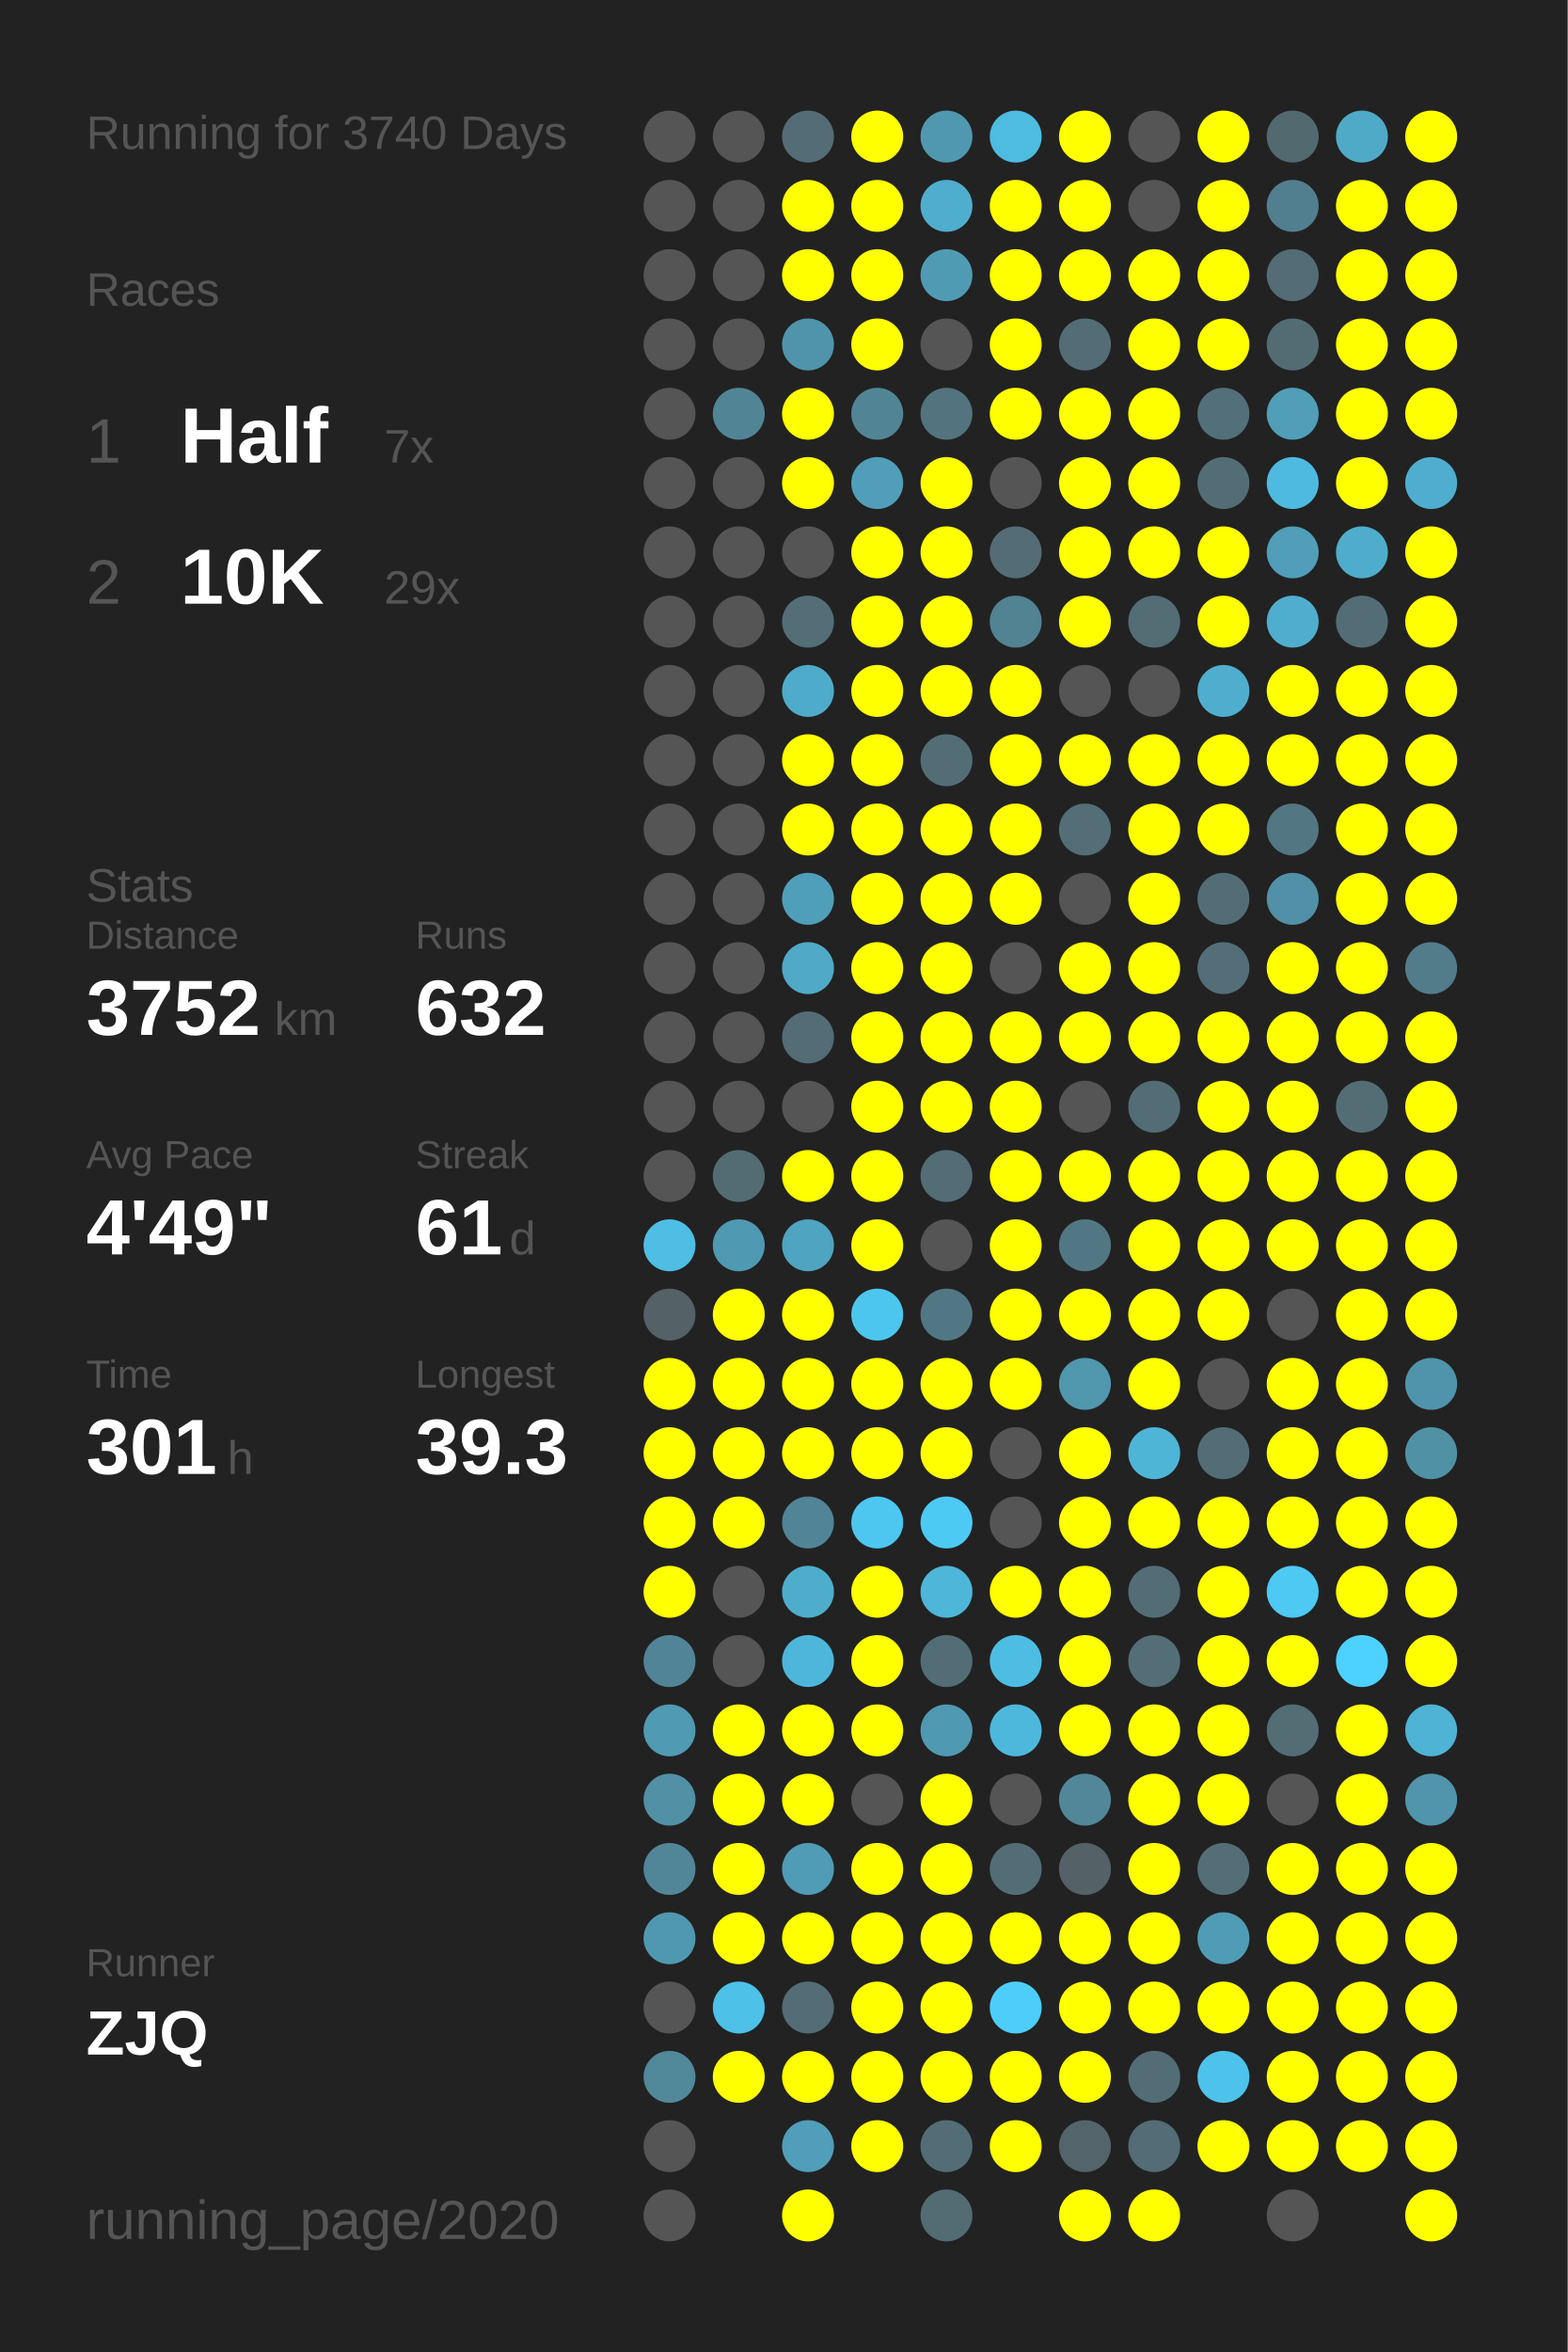
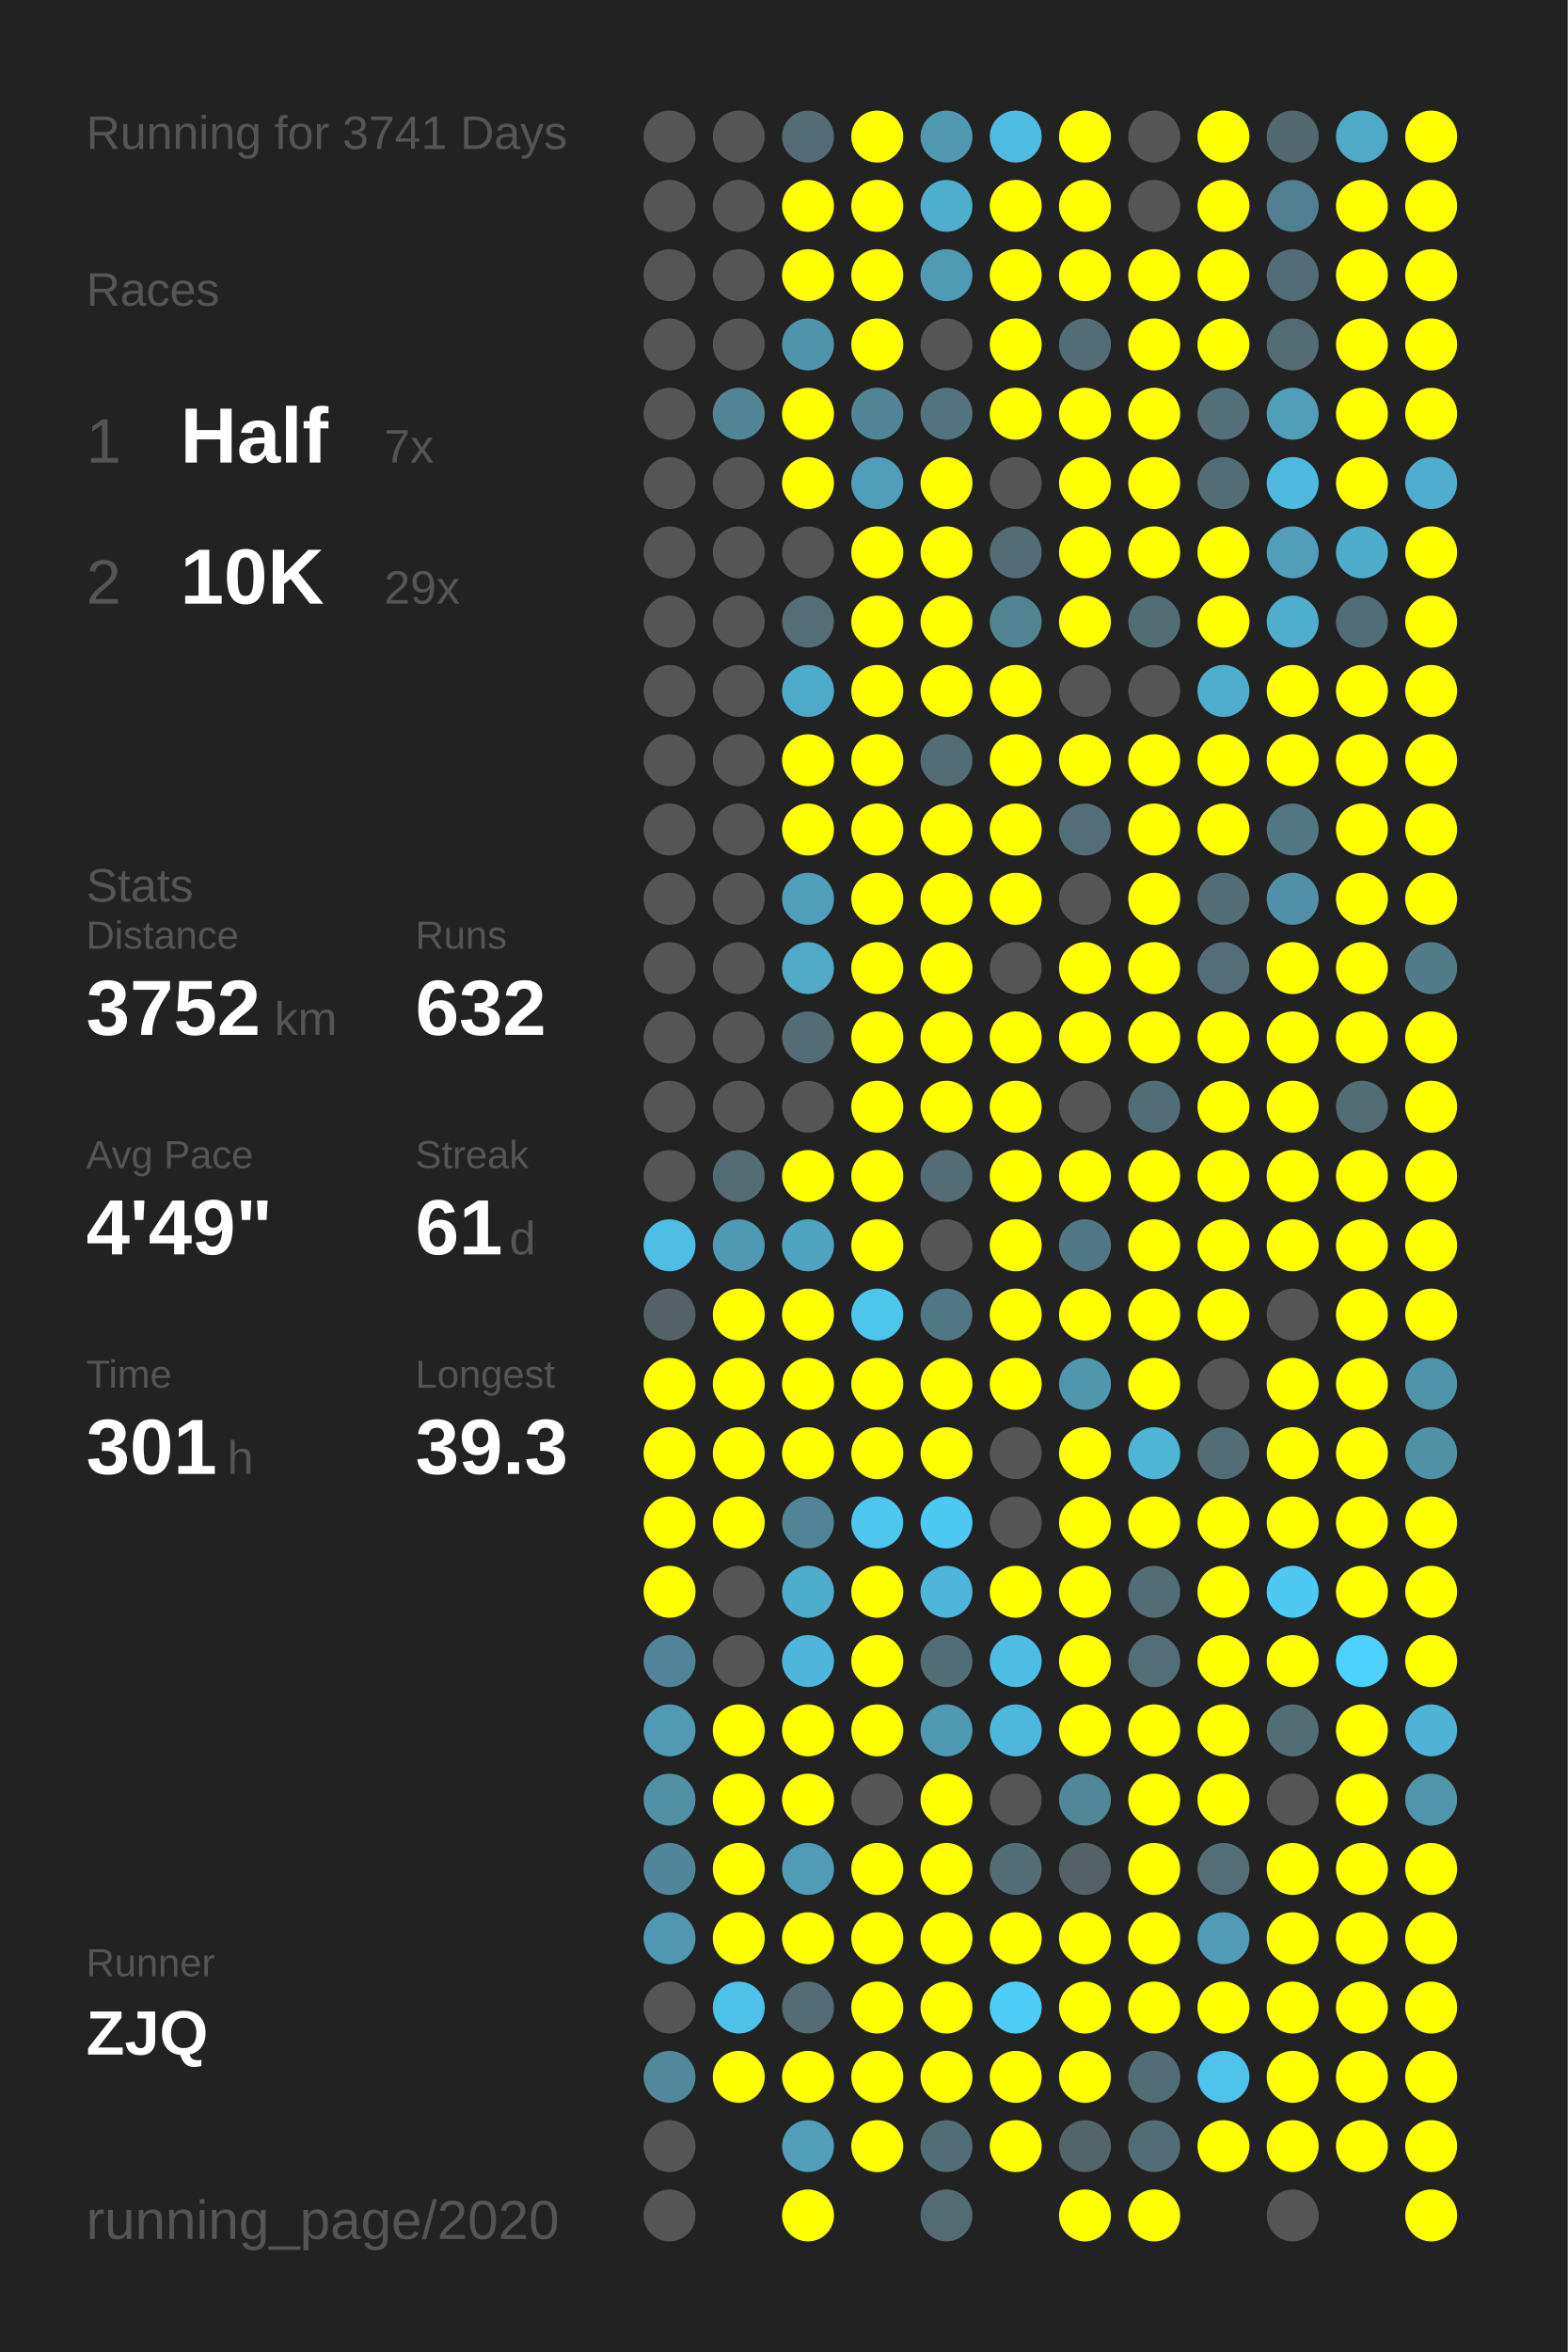
<svg xmlns="http://www.w3.org/2000/svg" baseProfile="full" height="300mm" version="1.1" viewBox="0,0,200,300" width="200mm">
  <defs />
  <rect fill="#222222" height="300" width="200" x="0" y="0" />
-   <text fill="#555555" style="font-size:6px; font-family:Arial;" x="11" y="19">Running for 3740 Days</text>
+   <text fill="#555555" style="font-size:6px; font-family:Arial;" x="11" y="19">Running for 3741 Days</text>
  <text fill="#555555" style="font-size:6px; font-family:Arial;" x="11" y="39">Races</text>
  <text fill="#555555" style="font-size:8px; font-family:Arial;" x="11" y="59">1</text>
  <text fill="#FFFFFF" style="font-size:10px; font-family:Arial; font-weight:bold;" x="23" y="59">Half</text>
  <text fill="#555555" style="font-size:6px; font-family:Arial;" x="49" y="59">7x</text>
  <text fill="#555555" style="font-size:8px; font-family:Arial;" x="11" y="77">2</text>
  <text fill="#FFFFFF" style="font-size:10px; font-family:Arial; font-weight:bold;" x="23" y="77">10K</text>
  <text fill="#555555" style="font-size:6px; font-family:Arial;" x="49" y="77">29x</text>
  <text fill="#555555" style="font-size:6px; font-family:Arial;" x="11" y="115">Stats</text>
  <text fill="#555555" style="font-size:5px; font-family:Arial;" x="11" y="121">Distance</text>
  <text fill="#FFFFFF" style="font-size:10px; font-family:Arial; font-weight:bold;" x="11" y="132">3752</text>
  <text fill="#555555" style="font-size:6px; font-family:Arial;" x="35" y="132">km</text>
  <text fill="#555555" style="font-size:5px; font-family:Arial;" x="53" y="121">Runs</text>
  <text fill="#FFFFFF" style="font-size:10px; font-family:Arial; font-weight:bold;" x="53" y="132">632</text>
  <text fill="#555555" style="font-size:5px; font-family:Arial;" x="11" y="149">Avg Pace</text>
  <text fill="#FFFFFF" style="font-size:10px; font-family:Arial; font-weight:bold;" x="11" y="160">4'49"</text>
  <text fill="#555555" style="font-size:5px; font-family:Arial;" x="53" y="149">Streak</text>
  <text fill="#FFFFFF" style="font-size:10px; font-family:Arial; font-weight:bold;" x="53" y="160">61</text>
  <text fill="#555555" style="font-size:6px; font-family:Arial;" x="65" y="160">d</text>
  <text fill="#555555" style="font-size:5px; font-family:Arial;" x="11" y="177">Time</text>
  <text fill="#FFFFFF" style="font-size:10px; font-family:Arial; font-weight:bold;" x="11" y="188">301</text>
  <text fill="#555555" style="font-size:6px; font-family:Arial;" x="29" y="188">h</text>
  <text fill="#555555" style="font-size:5px; font-family:Arial;" x="53" y="177">Longest</text>
  <text fill="#FFFFFF" style="font-size:10px; font-family:Arial; font-weight:bold;" x="53" y="188">39.3</text>
  <text fill="#555555" style="font-size:5px; font-family:Arial;" x="11" y="252.065">Runner</text>
  <text fill="#FFFFFF" style="font-size:8px; font-family:Arial; font-weight:bold;" x="11" y="262.065">ZJQ</text>
  <text fill="#555555" style="font-size:7px; font-family:Arial;" x="11" y="285.581">running_page/2020</text>
  <circle cx="85.417" cy="17.419" fill="#555555" r="3.312" />
  <circle cx="85.417" cy="26.258" fill="#555555" r="3.312" />
  <circle cx="85.417" cy="35.097" fill="#555555" r="3.312" />
  <circle cx="85.417" cy="43.935" fill="#555555" r="3.312" />
  <circle cx="85.417" cy="52.774" fill="#555555" r="3.312" />
  <circle cx="85.417" cy="61.613" fill="#555555" r="3.312" />
  <circle cx="85.417" cy="70.452" fill="#555555" r="3.312" />
  <circle cx="85.417" cy="79.29" fill="#555555" r="3.312" />
  <circle cx="85.417" cy="88.129" fill="#555555" r="3.312" />
  <circle cx="85.417" cy="96.968" fill="#555555" r="3.312" />
  <circle cx="85.417" cy="105.806" fill="#555555" r="3.312" />
  <circle cx="85.417" cy="114.645" fill="#555555" r="3.312" />
  <circle cx="85.417" cy="123.484" fill="#555555" r="3.312" />
  <circle cx="85.417" cy="132.323" fill="#555555" r="3.312" />
  <circle cx="85.417" cy="141.161" fill="#555555" r="3.312" />
  <circle cx="85.417" cy="150" fill="#555555" r="3.312" />
  <circle cx="85.417" cy="158.839" fill="#4ebee4" r="3.312" />
  <circle cx="85.417" cy="167.677" fill="#546166" r="3.312" />
  <circle cx="85.417" cy="176.516" fill="#FFFF00" r="3.312" />
  <circle cx="85.417" cy="185.355" fill="#FFFF00" r="3.312" />
  <circle cx="85.417" cy="194.194" fill="#FFFF00" r="3.312" />
  <circle cx="85.417" cy="203.032" fill="#FFFF00" r="3.312" />
  <circle cx="85.417" cy="211.871" fill="#518496" r="3.312" />
  <circle cx="85.417" cy="220.71" fill="#509ab3" r="3.312" />
  <circle cx="85.417" cy="229.548" fill="#5190a5" r="3.312" />
  <circle cx="85.417" cy="238.387" fill="#518698" r="3.312" />
  <circle cx="85.417" cy="247.226" fill="#5098b1" r="3.312" />
  <circle cx="85.417" cy="256.065" fill="#555555" r="3.312" />
  <circle cx="85.417" cy="264.903" fill="#51889a" r="3.312" />
  <circle cx="85.417" cy="273.742" fill="#555555" r="3.312" />
  <circle cx="85.417" cy="282.581" fill="#555555" r="3.312" />
  <circle cx="94.25" cy="17.419" fill="#555555" r="3.312" />
  <circle cx="94.25" cy="26.258" fill="#555555" r="3.312" />
  <circle cx="94.25" cy="35.097" fill="#555555" r="3.312" />
  <circle cx="94.25" cy="43.935" fill="#555555" r="3.312" />
  <circle cx="94.25" cy="52.774" fill="#518596" r="3.312" />
  <circle cx="94.25" cy="61.613" fill="#555555" r="3.312" />
  <circle cx="94.25" cy="70.452" fill="#555555" r="3.312" />
  <circle cx="94.25" cy="79.29" fill="#555555" r="3.312" />
  <circle cx="94.25" cy="88.129" fill="#555555" r="3.312" />
  <circle cx="94.25" cy="96.968" fill="#555555" r="3.312" />
  <circle cx="94.25" cy="105.806" fill="#555555" r="3.312" />
  <circle cx="94.25" cy="114.645" fill="#555555" r="3.312" />
  <circle cx="94.25" cy="123.484" fill="#555555" r="3.312" />
  <circle cx="94.25" cy="132.323" fill="#555555" r="3.312" />
  <circle cx="94.25" cy="141.161" fill="#555555" r="3.312" />
  <circle cx="94.25" cy="150" fill="#536c74" r="3.312" />
  <circle cx="94.25" cy="158.839" fill="#5099b2" r="3.312" />
  <circle cx="94.25" cy="167.677" fill="#FFFF00" r="3.312" />
  <circle cx="94.25" cy="176.516" fill="#FFFF00" r="3.312" />
  <circle cx="94.25" cy="185.355" fill="#FFFF00" r="3.312" />
  <circle cx="94.25" cy="194.194" fill="#FFFF00" r="3.312" />
  <circle cx="94.25" cy="203.032" fill="#555555" r="3.312" />
  <circle cx="94.25" cy="211.871" fill="#555555" r="3.312" />
  <circle cx="94.25" cy="220.71" fill="#FFFF00" r="3.312" />
  <circle cx="94.25" cy="229.548" fill="#FFFF00" r="3.312" />
  <circle cx="94.25" cy="238.387" fill="#FFFF00" r="3.312" />
  <circle cx="94.25" cy="247.226" fill="#FFFF00" r="3.312" />
  <circle cx="94.25" cy="256.065" fill="#4ec1e8" r="3.312" />
  <circle cx="94.25" cy="264.903" fill="#FFFF00" r="3.312" />
  <circle cx="103.083" cy="17.419" fill="#536c75" r="3.312" />
  <circle cx="103.083" cy="26.258" fill="#FFFF00" r="3.312" />
  <circle cx="103.083" cy="35.097" fill="#FFFF00" r="3.312" />
  <circle cx="103.083" cy="43.935" fill="#5094ab" r="3.312" />
  <circle cx="103.083" cy="52.774" fill="#FFFF00" r="3.312" />
  <circle cx="103.083" cy="61.613" fill="#FFFF00" r="3.312" />
  <circle cx="103.083" cy="70.452" fill="#555555" r="3.312" />
  <circle cx="103.083" cy="79.29" fill="#536e77" r="3.312" />
  <circle cx="103.083" cy="88.129" fill="#4fabca" r="3.312" />
  <circle cx="103.083" cy="96.968" fill="#FFFF00" r="3.312" />
  <circle cx="103.083" cy="105.806" fill="#FFFF00" r="3.312" />
  <circle cx="103.083" cy="114.645" fill="#509fba" r="3.312" />
  <circle cx="103.083" cy="123.484" fill="#4fa9c7" r="3.312" />
  <circle cx="103.083" cy="132.323" fill="#536c75" r="3.312" />
  <circle cx="103.083" cy="141.161" fill="#555555" r="3.312" />
  <circle cx="103.083" cy="150" fill="#FFFF00" r="3.312" />
  <circle cx="103.083" cy="158.839" fill="#4fa4c1" r="3.312" />
  <circle cx="103.083" cy="167.677" fill="#FFFF00" r="3.312" />
  <circle cx="103.083" cy="176.516" fill="#FFFF00" r="3.312" />
  <circle cx="103.083" cy="185.355" fill="#FFFF00" r="3.312" />
  <circle cx="103.083" cy="194.194" fill="#518496" r="3.312" />
  <circle cx="103.083" cy="203.032" fill="#4fadcc" r="3.312" />
  <circle cx="103.083" cy="211.871" fill="#4eb6da" r="3.312" />
  <circle cx="103.083" cy="220.71" fill="#FFFF00" r="3.312" />
  <circle cx="103.083" cy="229.548" fill="#FFFF00" r="3.312" />
  <circle cx="103.083" cy="238.387" fill="#509bb5" r="3.312" />
  <circle cx="103.083" cy="247.226" fill="#FFFF00" r="3.312" />
  <circle cx="103.083" cy="256.065" fill="#536c75" r="3.312" />
  <circle cx="103.083" cy="264.903" fill="#FFFF00" r="3.312" />
  <circle cx="103.083" cy="273.742" fill="#509eb9" r="3.312" />
  <circle cx="103.083" cy="282.581" fill="#FFFF00" r="3.312" />
  <circle cx="111.917" cy="17.419" fill="#FFFF00" r="3.312" />
  <circle cx="111.917" cy="26.258" fill="#FFFF00" r="3.312" />
  <circle cx="111.917" cy="35.097" fill="#FFFF00" r="3.312" />
  <circle cx="111.917" cy="43.935" fill="#FFFF00" r="3.312" />
  <circle cx="111.917" cy="52.774" fill="#518596" r="3.312" />
  <circle cx="111.917" cy="61.613" fill="#509eb9" r="3.312" />
  <circle cx="111.917" cy="70.452" fill="#FFFF00" r="3.312" />
  <circle cx="111.917" cy="79.29" fill="#FFFF00" r="3.312" />
  <circle cx="111.917" cy="88.129" fill="#FFFF00" r="3.312" />
  <circle cx="111.917" cy="96.968" fill="#FFFF00" r="3.312" />
  <circle cx="111.917" cy="105.806" fill="#FFFF00" r="3.312" />
  <circle cx="111.917" cy="114.645" fill="#FFFF00" r="3.312" />
  <circle cx="111.917" cy="123.484" fill="#FFFF00" r="3.312" />
  <circle cx="111.917" cy="132.323" fill="#FFFF00" r="3.312" />
  <circle cx="111.917" cy="141.161" fill="#FFFF00" r="3.312" />
  <circle cx="111.917" cy="150" fill="#FFFF00" r="3.312" />
  <circle cx="111.917" cy="158.839" fill="#FFFF00" r="3.312" />
  <circle cx="111.917" cy="167.677" fill="#4dc6ee" r="3.312" />
  <circle cx="111.917" cy="176.516" fill="#FFFF00" r="3.312" />
  <circle cx="111.917" cy="185.355" fill="#FFFF00" r="3.312" />
  <circle cx="111.917" cy="194.194" fill="#4dc7f0" r="3.312" />
  <circle cx="111.917" cy="203.032" fill="#FFFF00" r="3.312" />
  <circle cx="111.917" cy="211.871" fill="#FFFF00" r="3.312" />
  <circle cx="111.917" cy="220.71" fill="#FFFF00" r="3.312" />
  <circle cx="111.917" cy="229.548" fill="#555555" r="3.312" />
  <circle cx="111.917" cy="238.387" fill="#FFFF00" r="3.312" />
  <circle cx="111.917" cy="247.226" fill="#FFFF00" r="3.312" />
  <circle cx="111.917" cy="256.065" fill="#FFFF00" r="3.312" />
  <circle cx="111.917" cy="264.903" fill="#FFFF00" r="3.312" />
  <circle cx="111.917" cy="273.742" fill="#FFFF00" r="3.312" />
  <circle cx="120.75" cy="17.419" fill="#5098b0" r="3.312" />
  <circle cx="120.75" cy="26.258" fill="#4faece" r="3.312" />
  <circle cx="120.75" cy="35.097" fill="#509bb4" r="3.312" />
  <circle cx="120.75" cy="43.935" fill="#555555" r="3.312" />
  <circle cx="120.75" cy="52.774" fill="#53737e" r="3.312" />
  <circle cx="120.75" cy="61.613" fill="#FFFF00" r="3.312" />
  <circle cx="120.75" cy="70.452" fill="#FFFF00" r="3.312" />
  <circle cx="120.75" cy="79.29" fill="#FFFF00" r="3.312" />
  <circle cx="120.75" cy="88.129" fill="#FFFF00" r="3.312" />
  <circle cx="120.75" cy="96.968" fill="#536d76" r="3.312" />
  <circle cx="120.75" cy="105.806" fill="#FFFF00" r="3.312" />
  <circle cx="120.75" cy="114.645" fill="#FFFF00" r="3.312" />
  <circle cx="120.75" cy="123.484" fill="#FFFF00" r="3.312" />
  <circle cx="120.75" cy="132.323" fill="#FFFF00" r="3.312" />
  <circle cx="120.75" cy="141.161" fill="#FFFF00" r="3.312" />
  <circle cx="120.75" cy="150" fill="#536c75" r="3.312" />
  <circle cx="120.75" cy="158.839" fill="#555555" r="3.312" />
  <circle cx="120.75" cy="167.677" fill="#527784" r="3.312" />
  <circle cx="120.75" cy="176.516" fill="#FFFF00" r="3.312" />
  <circle cx="120.75" cy="185.355" fill="#FFFF00" r="3.312" />
  <circle cx="120.75" cy="194.194" fill="#4dcaf4" r="3.312" />
  <circle cx="120.75" cy="203.032" fill="#4eb6d9" r="3.312" />
  <circle cx="120.75" cy="211.871" fill="#536d76" r="3.312" />
  <circle cx="120.75" cy="220.71" fill="#5099b2" r="3.312" />
  <circle cx="120.75" cy="229.548" fill="#FFFF00" r="3.312" />
  <circle cx="120.75" cy="238.387" fill="#FFFF00" r="3.312" />
  <circle cx="120.75" cy="247.226" fill="#FFFF00" r="3.312" />
  <circle cx="120.75" cy="256.065" fill="#FFFF00" r="3.312" />
  <circle cx="120.75" cy="264.903" fill="#FFFF00" r="3.312" />
  <circle cx="120.75" cy="273.742" fill="#536d76" r="3.312" />
  <circle cx="120.75" cy="282.581" fill="#536b73" r="3.312" />
  <circle cx="129.583" cy="17.419" fill="#4ebbe0" r="3.312" />
  <circle cx="129.583" cy="26.258" fill="#FFFF00" r="3.312" />
  <circle cx="129.583" cy="35.097" fill="#FFFF00" r="3.312" />
  <circle cx="129.583" cy="43.935" fill="#FFFF00" r="3.312" />
  <circle cx="129.583" cy="52.774" fill="#FFFF00" r="3.312" />
  <circle cx="129.583" cy="61.613" fill="#555555" r="3.312" />
  <circle cx="129.583" cy="70.452" fill="#536c75" r="3.312" />
  <circle cx="129.583" cy="79.29" fill="#528393" r="3.312" />
  <circle cx="129.583" cy="88.129" fill="#FFFF00" r="3.312" />
  <circle cx="129.583" cy="96.968" fill="#FFFF00" r="3.312" />
  <circle cx="129.583" cy="105.806" fill="#FFFF00" r="3.312" />
  <circle cx="129.583" cy="114.645" fill="#FFFF00" r="3.312" />
  <circle cx="129.583" cy="123.484" fill="#555555" r="3.312" />
  <circle cx="129.583" cy="132.323" fill="#FFFF00" r="3.312" />
  <circle cx="129.583" cy="141.161" fill="#FFFF00" r="3.312" />
  <circle cx="129.583" cy="150" fill="#FFFF00" r="3.312" />
  <circle cx="129.583" cy="158.839" fill="#FFFF00" r="3.312" />
  <circle cx="129.583" cy="167.677" fill="#FFFF00" r="3.312" />
  <circle cx="129.583" cy="176.516" fill="#FFFF00" r="3.312" />
  <circle cx="129.583" cy="185.355" fill="#555555" r="3.312" />
  <circle cx="129.583" cy="194.194" fill="#555555" r="3.312" />
  <circle cx="129.583" cy="203.032" fill="#FFFF00" r="3.312" />
  <circle cx="129.583" cy="211.871" fill="#4ebde3" r="3.312" />
  <circle cx="129.583" cy="220.71" fill="#4eb8dc" r="3.312" />
  <circle cx="129.583" cy="229.548" fill="#555555" r="3.312" />
  <circle cx="129.583" cy="238.387" fill="#536d76" r="3.312" />
  <circle cx="129.583" cy="247.226" fill="#FFFF00" r="3.312" />
  <circle cx="129.583" cy="256.065" fill="#4dcefa" r="3.312" />
  <circle cx="129.583" cy="264.903" fill="#FFFF00" r="3.312" />
  <circle cx="129.583" cy="273.742" fill="#FFFF00" r="3.312" />
  <circle cx="138.417" cy="17.419" fill="#FFFF00" r="3.312" />
  <circle cx="138.417" cy="26.258" fill="#FFFF00" r="3.312" />
  <circle cx="138.417" cy="35.097" fill="#FFFF00" r="3.312" />
  <circle cx="138.417" cy="43.935" fill="#536d76" r="3.312" />
  <circle cx="138.417" cy="52.774" fill="#FFFF00" r="3.312" />
  <circle cx="138.417" cy="61.613" fill="#FFFF00" r="3.312" />
  <circle cx="138.417" cy="70.452" fill="#FFFF00" r="3.312" />
  <circle cx="138.417" cy="79.29" fill="#FFFF00" r="3.312" />
  <circle cx="138.417" cy="88.129" fill="#555555" r="3.312" />
  <circle cx="138.417" cy="96.968" fill="#FFFF00" r="3.312" />
  <circle cx="138.417" cy="105.806" fill="#536e77" r="3.312" />
  <circle cx="138.417" cy="114.645" fill="#555555" r="3.312" />
  <circle cx="138.417" cy="123.484" fill="#FFFF00" r="3.312" />
  <circle cx="138.417" cy="132.323" fill="#FFFF00" r="3.312" />
  <circle cx="138.417" cy="141.161" fill="#555555" r="3.312" />
  <circle cx="138.417" cy="150" fill="#FFFF00" r="3.312" />
  <circle cx="138.417" cy="158.839" fill="#527784" r="3.312" />
  <circle cx="138.417" cy="167.677" fill="#FFFF00" r="3.312" />
  <circle cx="138.417" cy="176.516" fill="#5096ad" r="3.312" />
  <circle cx="138.417" cy="185.355" fill="#FFFF00" r="3.312" />
  <circle cx="138.417" cy="194.194" fill="#FFFF00" r="3.312" />
  <circle cx="138.417" cy="203.032" fill="#FFFF00" r="3.312" />
  <circle cx="138.417" cy="211.871" fill="#FFFF00" r="3.312" />
  <circle cx="138.417" cy="220.71" fill="#FFFF00" r="3.312" />
  <circle cx="138.417" cy="229.548" fill="#518799" r="3.312" />
  <circle cx="138.417" cy="238.387" fill="#546267" r="3.312" />
  <circle cx="138.417" cy="247.226" fill="#FFFF00" r="3.312" />
  <circle cx="138.417" cy="256.065" fill="#FFFF00" r="3.312" />
  <circle cx="138.417" cy="264.903" fill="#FFFF00" r="3.312" />
  <circle cx="138.417" cy="273.742" fill="#53646a" r="3.312" />
  <circle cx="138.417" cy="282.581" fill="#FFFF00" r="3.312" />
  <circle cx="147.25" cy="17.419" fill="#555555" r="3.312" />
  <circle cx="147.25" cy="26.258" fill="#555555" r="3.312" />
  <circle cx="147.25" cy="35.097" fill="#FFFF00" r="3.312" />
  <circle cx="147.25" cy="43.935" fill="#FFFF00" r="3.312" />
  <circle cx="147.25" cy="52.774" fill="#FFFF00" r="3.312" />
  <circle cx="147.25" cy="61.613" fill="#FFFF00" r="3.312" />
  <circle cx="147.25" cy="70.452" fill="#FFFF00" r="3.312" />
  <circle cx="147.25" cy="79.29" fill="#536d75" r="3.312" />
  <circle cx="147.25" cy="88.129" fill="#555555" r="3.312" />
  <circle cx="147.25" cy="96.968" fill="#FFFF00" r="3.312" />
  <circle cx="147.25" cy="105.806" fill="#FFFF00" r="3.312" />
  <circle cx="147.25" cy="114.645" fill="#FFFF00" r="3.312" />
  <circle cx="147.25" cy="123.484" fill="#FFFF00" r="3.312" />
  <circle cx="147.25" cy="132.323" fill="#FFFF00" r="3.312" />
  <circle cx="147.25" cy="141.161" fill="#536d76" r="3.312" />
  <circle cx="147.25" cy="150" fill="#FFFF00" r="3.312" />
  <circle cx="147.25" cy="158.839" fill="#FFFF00" r="3.312" />
  <circle cx="147.25" cy="167.677" fill="#FFFF00" r="3.312" />
  <circle cx="147.25" cy="176.516" fill="#FFFF00" r="3.312" />
  <circle cx="147.25" cy="185.355" fill="#4eb5d7" r="3.312" />
  <circle cx="147.25" cy="194.194" fill="#FFFF00" r="3.312" />
  <circle cx="147.25" cy="203.032" fill="#536d76" r="3.312" />
  <circle cx="147.25" cy="211.871" fill="#536e77" r="3.312" />
  <circle cx="147.25" cy="220.71" fill="#FFFF00" r="3.312" />
  <circle cx="147.25" cy="229.548" fill="#FFFF00" r="3.312" />
  <circle cx="147.25" cy="238.387" fill="#FFFF00" r="3.312" />
  <circle cx="147.25" cy="247.226" fill="#FFFF00" r="3.312" />
  <circle cx="147.25" cy="256.065" fill="#FFFF00" r="3.312" />
  <circle cx="147.25" cy="264.903" fill="#536d76" r="3.312" />
  <circle cx="147.25" cy="273.742" fill="#536c75" r="3.312" />
  <circle cx="147.25" cy="282.581" fill="#FFFF00" r="3.312" />
  <circle cx="156.083" cy="17.419" fill="#FFFF00" r="3.312" />
  <circle cx="156.083" cy="26.258" fill="#FFFF00" r="3.312" />
  <circle cx="156.083" cy="35.097" fill="#FFFF00" r="3.312" />
  <circle cx="156.083" cy="43.935" fill="#FFFF00" r="3.312" />
  <circle cx="156.083" cy="52.774" fill="#536f79" r="3.312" />
  <circle cx="156.083" cy="61.613" fill="#536d76" r="3.312" />
  <circle cx="156.083" cy="70.452" fill="#FFFF00" r="3.312" />
  <circle cx="156.083" cy="79.29" fill="#FFFF00" r="3.312" />
  <circle cx="156.083" cy="88.129" fill="#4faece" r="3.312" />
  <circle cx="156.083" cy="96.968" fill="#FFFF00" r="3.312" />
  <circle cx="156.083" cy="105.806" fill="#FFFF00" r="3.312" />
  <circle cx="156.083" cy="114.645" fill="#536d76" r="3.312" />
  <circle cx="156.083" cy="123.484" fill="#536e78" r="3.312" />
  <circle cx="156.083" cy="132.323" fill="#FFFF00" r="3.312" />
  <circle cx="156.083" cy="141.161" fill="#FFFF00" r="3.312" />
  <circle cx="156.083" cy="150" fill="#FFFF00" r="3.312" />
  <circle cx="156.083" cy="158.839" fill="#FFFF00" r="3.312" />
  <circle cx="156.083" cy="167.677" fill="#FFFF00" r="3.312" />
  <circle cx="156.083" cy="176.516" fill="#555555" r="3.312" />
  <circle cx="156.083" cy="185.355" fill="#536d76" r="3.312" />
  <circle cx="156.083" cy="194.194" fill="#FFFF00" r="3.312" />
  <circle cx="156.083" cy="203.032" fill="#FFFF00" r="3.312" />
  <circle cx="156.083" cy="211.871" fill="#FFFF00" r="3.312" />
  <circle cx="156.083" cy="220.71" fill="#FFFF00" r="3.312" />
  <circle cx="156.083" cy="229.548" fill="#FFFF00" r="3.312" />
  <circle cx="156.083" cy="238.387" fill="#536e77" r="3.312" />
  <circle cx="156.083" cy="247.226" fill="#509cb6" r="3.312" />
  <circle cx="156.083" cy="256.065" fill="#FFFF00" r="3.312" />
  <circle cx="156.083" cy="264.903" fill="#4dc2ea" r="3.312" />
  <circle cx="156.083" cy="273.742" fill="#FFFF00" r="3.312" />
  <circle cx="164.917" cy="17.419" fill="#536970" r="3.312" />
  <circle cx="164.917" cy="26.258" fill="#527f8f" r="3.312" />
  <circle cx="164.917" cy="35.097" fill="#536c75" r="3.312" />
  <circle cx="164.917" cy="43.935" fill="#536c74" r="3.312" />
  <circle cx="164.917" cy="52.774" fill="#509eb8" r="3.312" />
  <circle cx="164.917" cy="61.613" fill="#4ebadf" r="3.312" />
  <circle cx="164.917" cy="70.452" fill="#509eb9" r="3.312" />
  <circle cx="164.917" cy="79.29" fill="#4faece" r="3.312" />
  <circle cx="164.917" cy="88.129" fill="#FFFF00" r="3.312" />
  <circle cx="164.917" cy="96.968" fill="#FFFF00" r="3.312" />
  <circle cx="164.917" cy="105.806" fill="#527682" r="3.312" />
  <circle cx="164.917" cy="114.645" fill="#5190a6" r="3.312" />
  <circle cx="164.917" cy="123.484" fill="#FFFF00" r="3.312" />
  <circle cx="164.917" cy="132.323" fill="#FFFF00" r="3.312" />
  <circle cx="164.917" cy="141.161" fill="#FFFF00" r="3.312" />
  <circle cx="164.917" cy="150" fill="#FFFF00" r="3.312" />
  <circle cx="164.917" cy="158.839" fill="#FFFF00" r="3.312" />
  <circle cx="164.917" cy="167.677" fill="#555555" r="3.312" />
  <circle cx="164.917" cy="176.516" fill="#FFFF00" r="3.312" />
  <circle cx="164.917" cy="185.355" fill="#FFFF00" r="3.312" />
  <circle cx="164.917" cy="194.194" fill="#FFFF00" r="3.312" />
  <circle cx="164.917" cy="203.032" fill="#4dc9f3" r="3.312" />
  <circle cx="164.917" cy="211.871" fill="#FFFF00" r="3.312" />
  <circle cx="164.917" cy="220.71" fill="#536d75" r="3.312" />
  <circle cx="164.917" cy="229.548" fill="#555555" r="3.312" />
  <circle cx="164.917" cy="238.387" fill="#FFFF00" r="3.312" />
  <circle cx="164.917" cy="247.226" fill="#FFFF00" r="3.312" />
  <circle cx="164.917" cy="256.065" fill="#FFFF00" r="3.312" />
  <circle cx="164.917" cy="264.903" fill="#FFFF00" r="3.312" />
  <circle cx="164.917" cy="273.742" fill="#FFFF00" r="3.312" />
  <circle cx="164.917" cy="282.581" fill="#555555" r="3.312" />
  <circle cx="173.75" cy="17.419" fill="#4faac8" r="3.312" />
  <circle cx="173.75" cy="26.258" fill="#FFFF00" r="3.312" />
  <circle cx="173.75" cy="35.097" fill="#FFFF00" r="3.312" />
  <circle cx="173.75" cy="43.935" fill="#FFFF00" r="3.312" />
  <circle cx="173.75" cy="52.774" fill="#FFFF00" r="3.312" />
  <circle cx="173.75" cy="61.613" fill="#FFFF00" r="3.312" />
  <circle cx="173.75" cy="70.452" fill="#4fadcc" r="3.312" />
  <circle cx="173.75" cy="79.29" fill="#536d76" r="3.312" />
  <circle cx="173.75" cy="88.129" fill="#FFFF00" r="3.312" />
  <circle cx="173.75" cy="96.968" fill="#FFFF00" r="3.312" />
  <circle cx="173.75" cy="105.806" fill="#FFFF00" r="3.312" />
  <circle cx="173.75" cy="114.645" fill="#FFFF00" r="3.312" />
  <circle cx="173.75" cy="123.484" fill="#FFFF00" r="3.312" />
  <circle cx="173.75" cy="132.323" fill="#FFFF00" r="3.312" />
  <circle cx="173.75" cy="141.161" fill="#536d75" r="3.312" />
  <circle cx="173.75" cy="150" fill="#FFFF00" r="3.312" />
  <circle cx="173.75" cy="158.839" fill="#FFFF00" r="3.312" />
  <circle cx="173.75" cy="167.677" fill="#FFFF00" r="3.312" />
  <circle cx="173.75" cy="176.516" fill="#FFFF00" r="3.312" />
  <circle cx="173.75" cy="185.355" fill="#FFFF00" r="3.312" />
  <circle cx="173.75" cy="194.194" fill="#FFFF00" r="3.312" />
  <circle cx="173.75" cy="203.032" fill="#FFFF00" r="3.312" />
  <circle cx="173.75" cy="211.871" fill="#4dd1fe" r="3.312" />
  <circle cx="173.75" cy="220.71" fill="#FFFF00" r="3.312" />
  <circle cx="173.75" cy="229.548" fill="#FFFF00" r="3.312" />
  <circle cx="173.75" cy="238.387" fill="#FFFF00" r="3.312" />
  <circle cx="173.75" cy="247.226" fill="#FFFF00" r="3.312" />
  <circle cx="173.75" cy="256.065" fill="#FFFF00" r="3.312" />
  <circle cx="173.75" cy="264.903" fill="#FFFF00" r="3.312" />
  <circle cx="173.75" cy="273.742" fill="#FFFF00" r="3.312" />
  <circle cx="182.583" cy="17.419" fill="#FFFF00" r="3.312" />
  <circle cx="182.583" cy="26.258" fill="#FFFF00" r="3.312" />
  <circle cx="182.583" cy="35.097" fill="#FFFF00" r="3.312" />
  <circle cx="182.583" cy="43.935" fill="#FFFF00" r="3.312" />
  <circle cx="182.583" cy="52.774" fill="#FFFF00" r="3.312" />
  <circle cx="182.583" cy="61.613" fill="#4faecf" r="3.312" />
  <circle cx="182.583" cy="70.452" fill="#FFFF00" r="3.312" />
  <circle cx="182.583" cy="79.29" fill="#FFFF00" r="3.312" />
  <circle cx="182.583" cy="88.129" fill="#FFFF00" r="3.312" />
  <circle cx="182.583" cy="96.968" fill="#FFFF00" r="3.312" />
  <circle cx="182.583" cy="105.806" fill="#FFFF00" r="3.312" />
  <circle cx="182.583" cy="114.645" fill="#FFFF00" r="3.312" />
  <circle cx="182.583" cy="123.484" fill="#527c8a" r="3.312" />
  <circle cx="182.583" cy="132.323" fill="#FFFF00" r="3.312" />
  <circle cx="182.583" cy="141.161" fill="#FFFF00" r="3.312" />
  <circle cx="182.583" cy="150" fill="#FFFF00" r="3.312" />
  <circle cx="182.583" cy="158.839" fill="#FFFF00" r="3.312" />
  <circle cx="182.583" cy="167.677" fill="#FFFF00" r="3.312" />
  <circle cx="182.583" cy="176.516" fill="#5094ab" r="3.312" />
  <circle cx="182.583" cy="185.355" fill="#5191a6" r="3.312" />
  <circle cx="182.583" cy="194.194" fill="#FFFF00" r="3.312" />
  <circle cx="182.583" cy="203.032" fill="#FFFF00" r="3.312" />
  <circle cx="182.583" cy="211.871" fill="#FFFF00" r="3.312" />
  <circle cx="182.583" cy="220.71" fill="#4eb3d5" r="3.312" />
  <circle cx="182.583" cy="229.548" fill="#5095ac" r="3.312" />
  <circle cx="182.583" cy="238.387" fill="#FFFF00" r="3.312" />
  <circle cx="182.583" cy="247.226" fill="#FFFF00" r="3.312" />
  <circle cx="182.583" cy="256.065" fill="#FFFF00" r="3.312" />
  <circle cx="182.583" cy="264.903" fill="#FFFF00" r="3.312" />
  <circle cx="182.583" cy="273.742" fill="#FFFF00" r="3.312" />
  <circle cx="182.583" cy="282.581" fill="#FFFF00" r="3.312" />
</svg>
